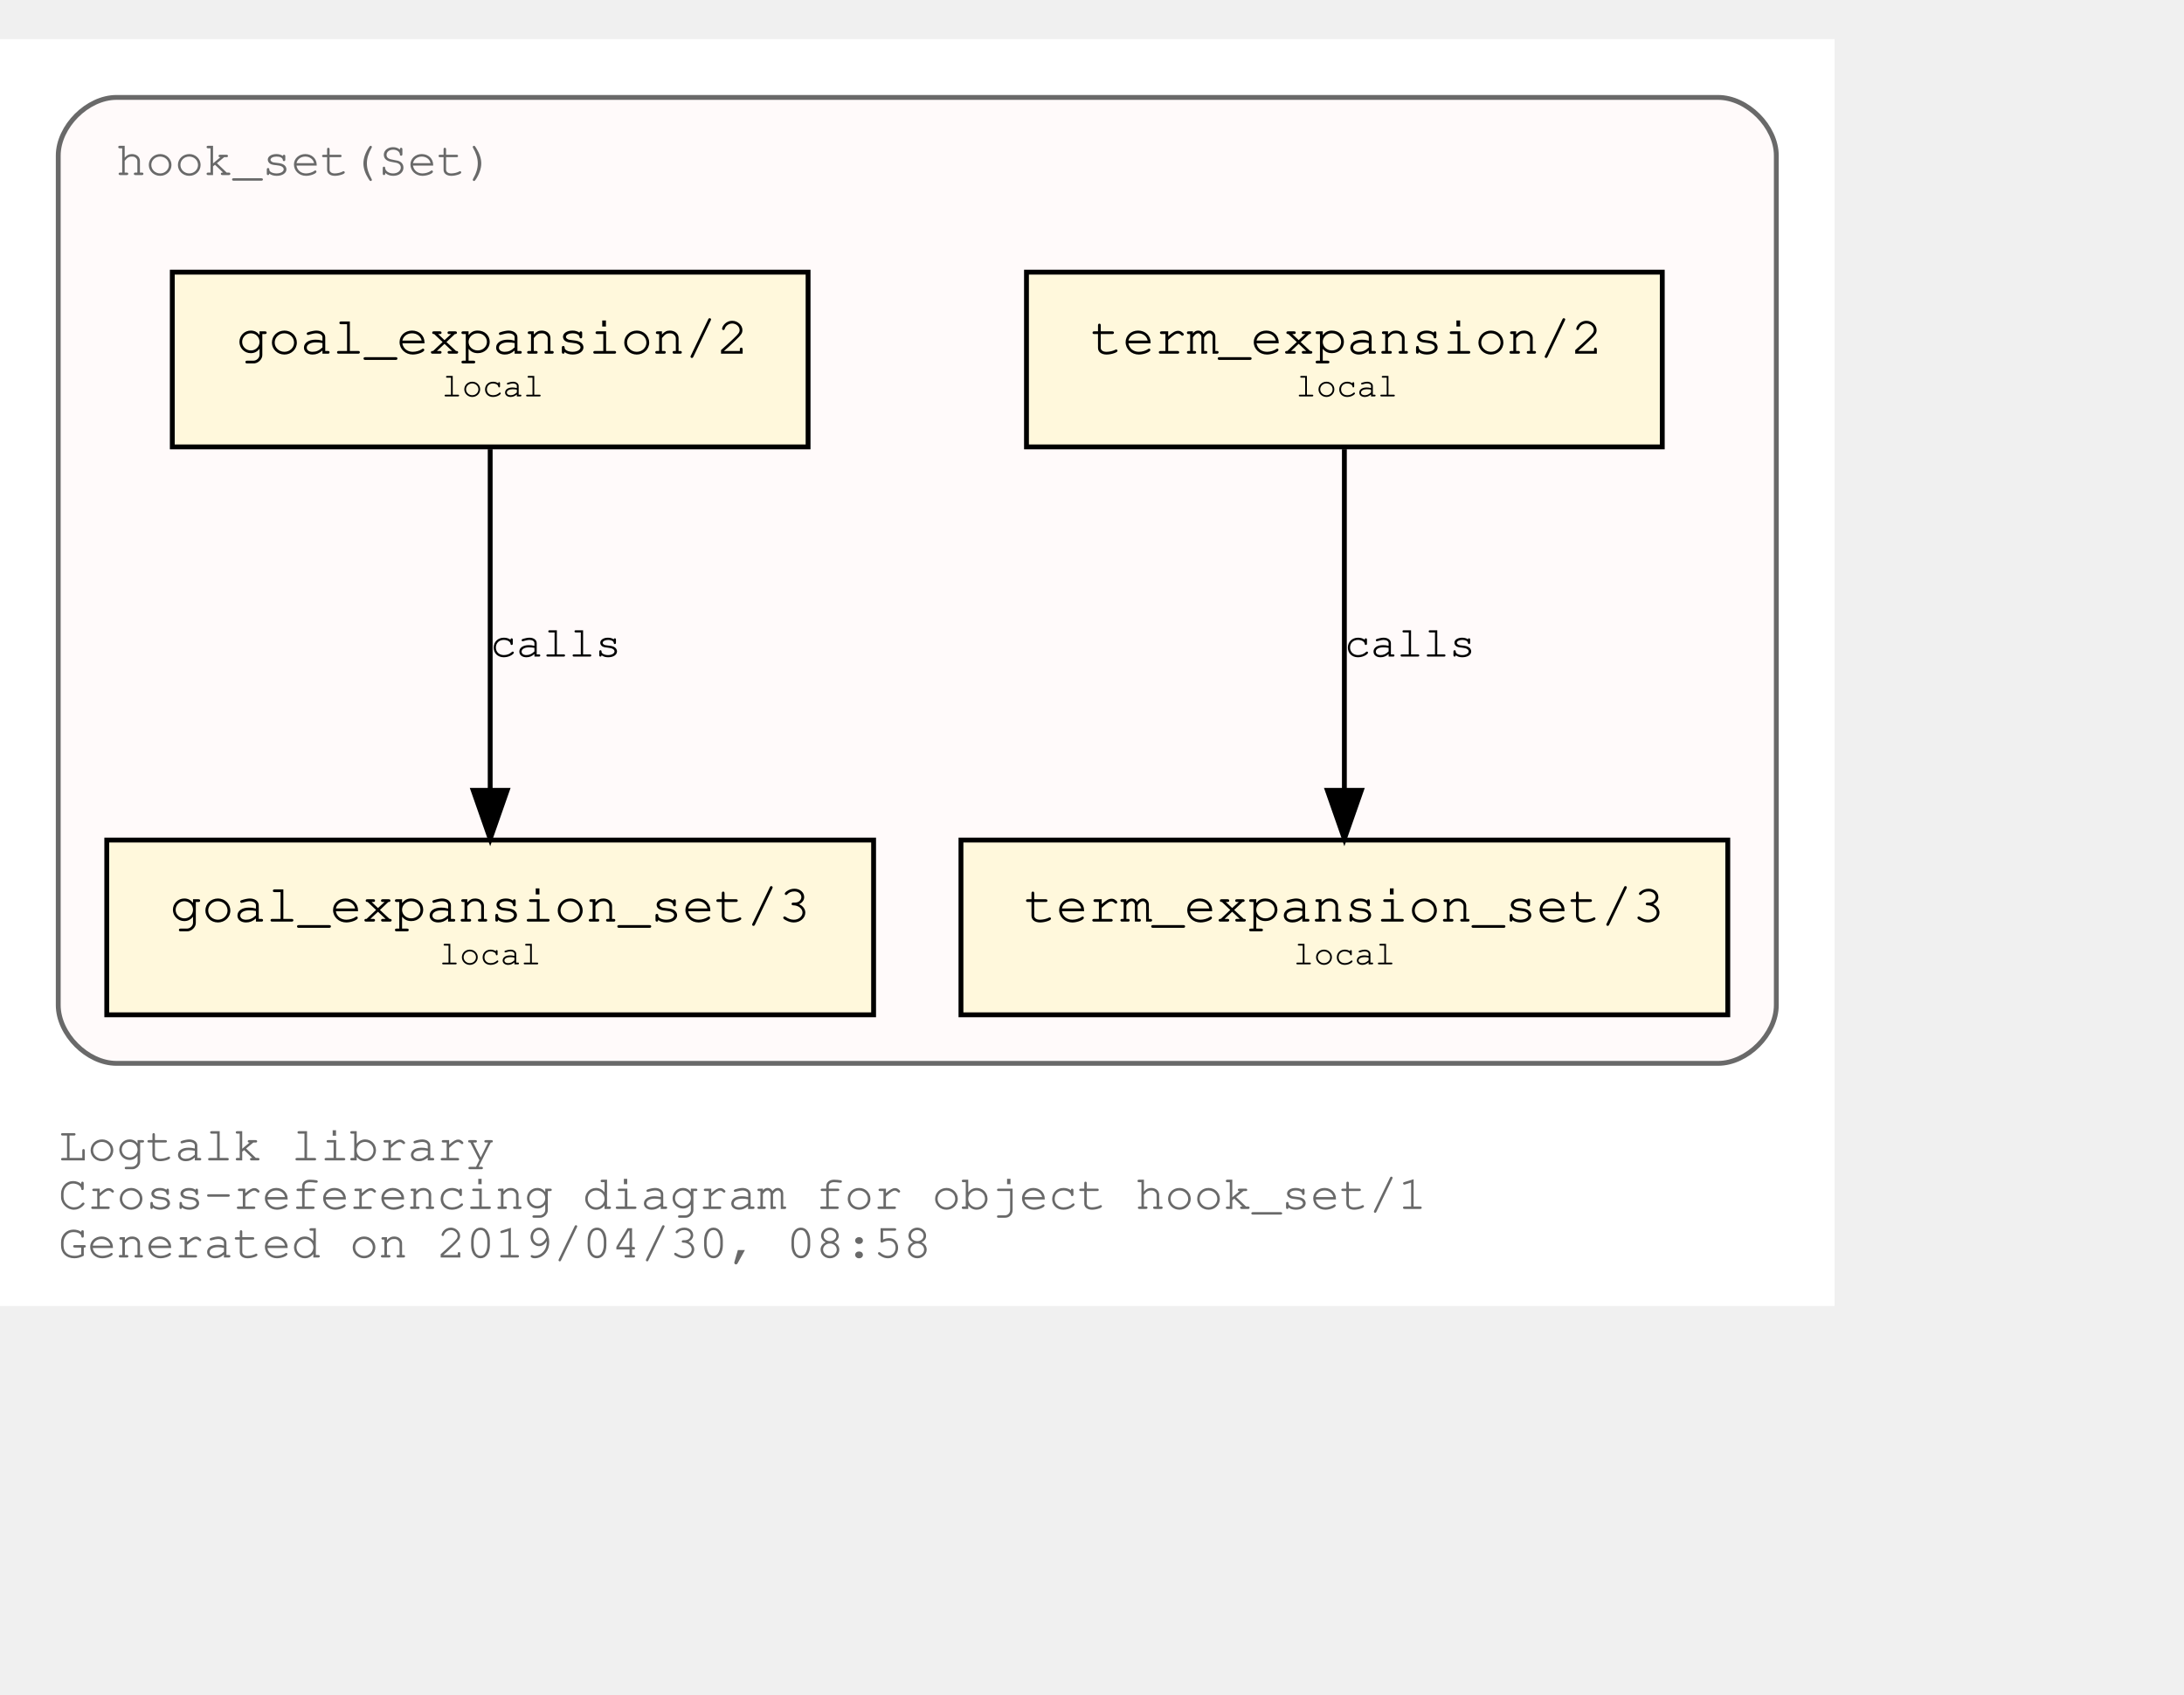
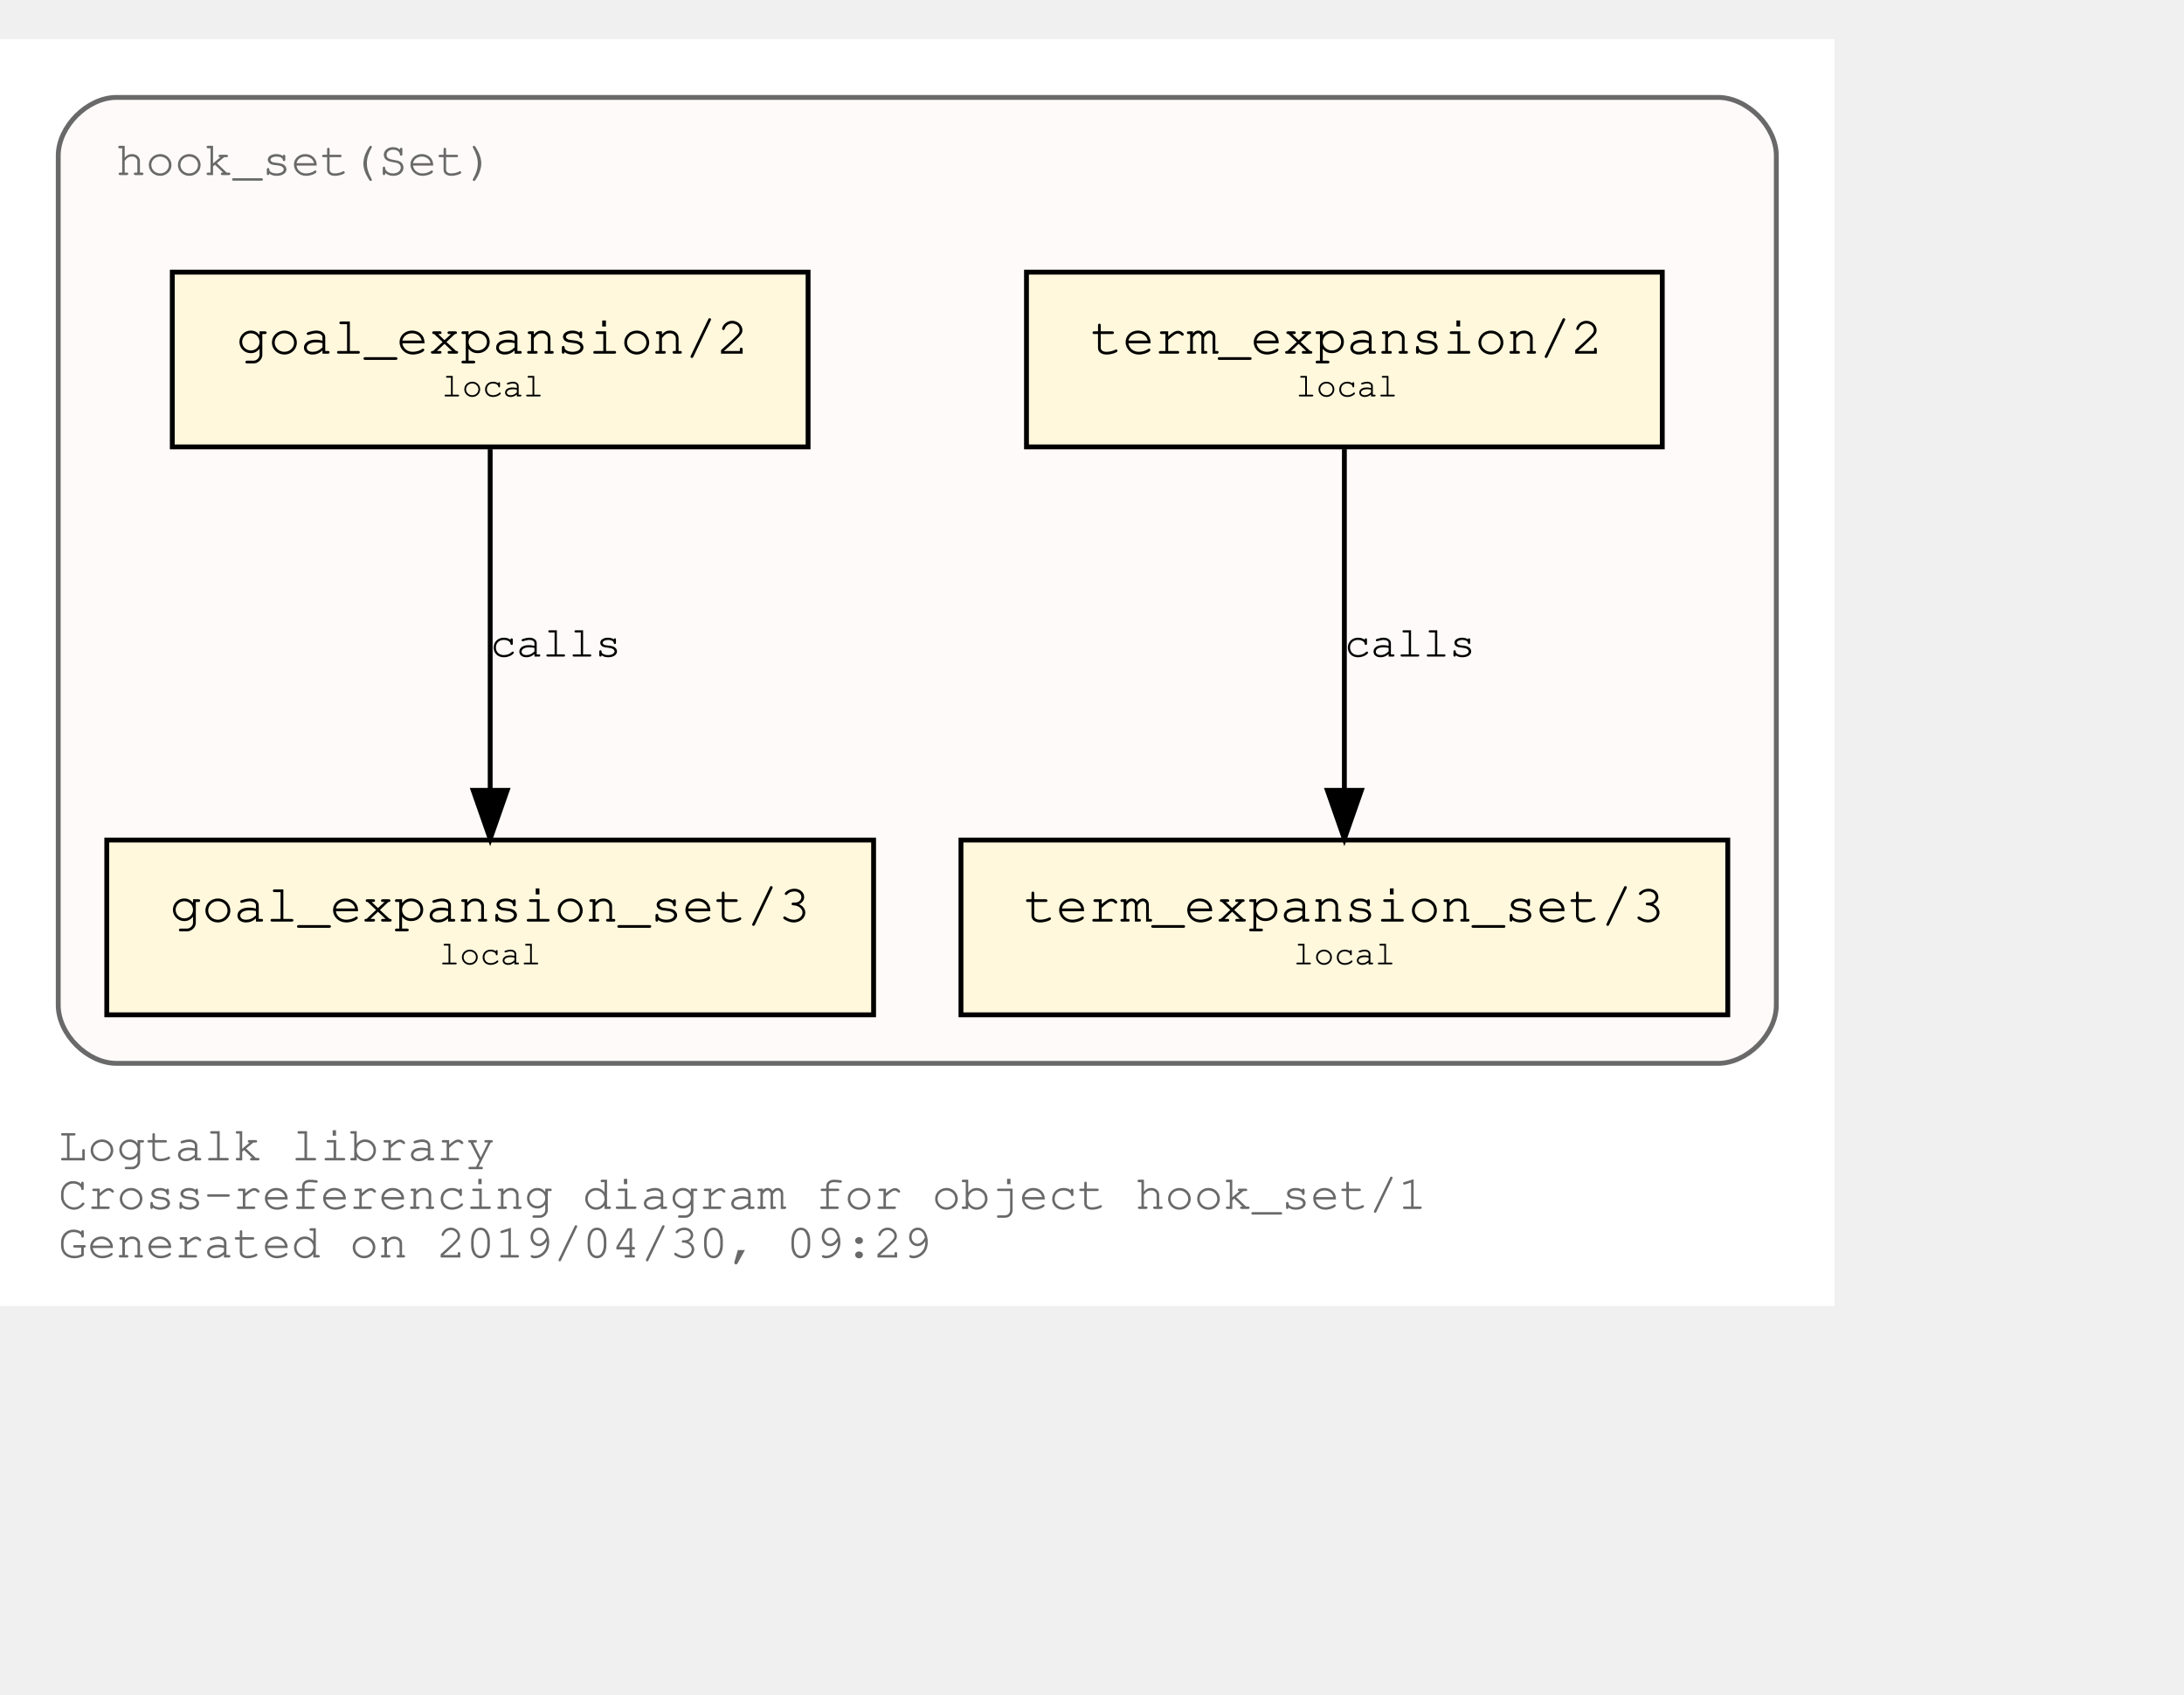
<svg xmlns="http://www.w3.org/2000/svg" xmlns:xlink="http://www.w3.org/1999/xlink" width="522pt" height="405pt" viewBox="72.00 72.00 450.00 333.00">
  <g id="graph0" class="graph" transform="scale(1 1) rotate(0) translate(76 329)">
    <polygon fill="white" stroke="transparent" points="-4,4 -4,-257 374,-257 374,4 -4,4" />
    <text text-anchor="start" x="8" y="-26" font-family="Courier,monospace" font-size="10.00" fill="dimgray">Logtalk library</text>
    <text text-anchor="start" x="8" y="-16" font-family="Courier,monospace" font-size="10.00" fill="dimgray">Cross-referencing diagram for object hook_set/1</text>
-     <text text-anchor="start" x="8" y="-6" font-family="Courier,monospace" font-size="10.00" fill="dimgray">Generated on 2019/04/30, 08:58</text>
+     <text text-anchor="start" x="8" y="-6" font-family="Courier,monospace" font-size="10.00" fill="dimgray">Generated on 2019/04/30, 09:29</text>
    <g id="clust1" class="cluster">
      <g id="a_clust1">
        <a xlink:title="hook_set(Set)">
          <path fill="snow" stroke="dimgray" d="M20,-46C20,-46 350,-46 350,-46 356,-46 362,-52 362,-58 362,-58 362,-233 362,-233 362,-239 356,-245 350,-245 350,-245 20,-245 20,-245 14,-245 8,-239 8,-233 8,-233 8,-58 8,-58 8,-52 14,-46 20,-46" />
          <g id="a_clust1_0">
-             <a xlink:href="https://github.com/LogtalkDotOrg/logtalk3/tree/master/library/hook_set.lgt" xlink:title="https://github.com/LogtalkDotOrg/logtalk3/tree/master/library/hook_set.lgt">
+             <a xlink:href="https://github.com/LogtalkDotOrg/logtalk3/tree/1d66f61ae2215fbd13c9fcdc8e9c49774369453a/library/hook_set.lgt" xlink:title="https://github.com/LogtalkDotOrg/logtalk3/tree/1d66f61ae2215fbd13c9fcdc8e9c49774369453a/library/hook_set.lgt">
              <text text-anchor="start" x="19.99" y="-229" font-family="Courier,monospace" font-size="10.00" fill="dimgray">hook_set(Set)</text>
            </a>
          </g>
        </a>
      </g>
    </g>
    <g id="node1" class="node">
      <g id="a_node1">
-         <a xlink:href="https://github.com/LogtalkDotOrg/logtalk3/tree/master/library/hook_set.lgt#L36" xlink:title="https://github.com/LogtalkDotOrg/logtalk3/tree/master/library/hook_set.lgt#L36">
+         <a xlink:href="https://github.com/LogtalkDotOrg/logtalk3/tree/1d66f61ae2215fbd13c9fcdc8e9c49774369453a/library/hook_set.lgt#L36" xlink:title="https://github.com/LogtalkDotOrg/logtalk3/tree/1d66f61ae2215fbd13c9fcdc8e9c49774369453a/library/hook_set.lgt#L36">
          <polygon fill="cornsilk" stroke="black" points="338.5,-209 207.5,-209 207.5,-173 338.5,-173 338.5,-209" />
          <text text-anchor="start" x="215.8" y="-192.8" font-family="Courier,monospace" font-size="9.00"> </text>
          <text text-anchor="start" x="220.69" y="-192.2" font-family="Courier,monospace" font-size="11.00">term_expansion/2</text>
          <text text-anchor="start" x="325.8" y="-192.8" font-family="Courier,monospace" font-size="9.00"> </text>
          <text text-anchor="start" x="215.8" y="-182.8" font-family="Courier,monospace" font-size="9.00"> </text>
          <text text-anchor="start" x="263" y="-183.4" font-family="Courier,monospace" font-size="7.00">local</text>
          <text text-anchor="start" x="325.8" y="-182.8" font-family="Courier,monospace" font-size="9.00"> </text>
        </a>
      </g>
    </g>
    <g id="node2" class="node">
      <g id="a_node2">
-         <a xlink:href="https://github.com/LogtalkDotOrg/logtalk3/tree/master/library/hook_set.lgt#L40" xlink:title="https://github.com/LogtalkDotOrg/logtalk3/tree/master/library/hook_set.lgt#L40">
+         <a xlink:href="https://github.com/LogtalkDotOrg/logtalk3/tree/1d66f61ae2215fbd13c9fcdc8e9c49774369453a/library/hook_set.lgt#L40" xlink:title="https://github.com/LogtalkDotOrg/logtalk3/tree/1d66f61ae2215fbd13c9fcdc8e9c49774369453a/library/hook_set.lgt#L40">
          <polygon fill="cornsilk" stroke="black" points="352,-92 194,-92 194,-56 352,-56 352,-92" />
          <text text-anchor="start" x="201.8" y="-75.8" font-family="Courier,monospace" font-size="9.00"> </text>
          <text text-anchor="start" x="206.99" y="-75.2" font-family="Courier,monospace" font-size="11.00">term_expansion_set/3</text>
          <text text-anchor="start" x="338.8" y="-75.8" font-family="Courier,monospace" font-size="9.00"> </text>
          <text text-anchor="start" x="201.8" y="-65.8" font-family="Courier,monospace" font-size="9.00"> </text>
          <text text-anchor="start" x="262.5" y="-66.4" font-family="Courier,monospace" font-size="7.00">local</text>
          <text text-anchor="start" x="338.8" y="-65.8" font-family="Courier,monospace" font-size="9.00"> </text>
        </a>
      </g>
    </g>
    <g id="edge1" class="edge">
      <g id="a_edge1">
-         <a xlink:href="https://github.com/LogtalkDotOrg/logtalk3/tree/master/library/hook_set.lgt#L36" xlink:title="calls">
+         <a xlink:href="https://github.com/LogtalkDotOrg/logtalk3/tree/1d66f61ae2215fbd13c9fcdc8e9c49774369453a/library/hook_set.lgt#L36" xlink:title="calls">
          <path fill="none" stroke="black" d="M273,-172.53C273,-153.94 273,-124.24 273,-102.5" />
          <polygon fill="black" stroke="black" points="276.5,-102.25 273,-92.25 269.5,-102.25 276.5,-102.25" />
        </a>
      </g>
      <g id="a_edge1-label">
-         <a xlink:href="https://github.com/LogtalkDotOrg/logtalk3/tree/master/library/hook_set.lgt#L36" xlink:title="https://github.com/LogtalkDotOrg/logtalk3/tree/master/library/hook_set.lgt#L36">
+         <a xlink:href="https://github.com/LogtalkDotOrg/logtalk3/tree/1d66f61ae2215fbd13c9fcdc8e9c49774369453a/library/hook_set.lgt#L36" xlink:title="https://github.com/LogtalkDotOrg/logtalk3/tree/1d66f61ae2215fbd13c9fcdc8e9c49774369453a/library/hook_set.lgt#L36">
          <text text-anchor="start" x="273" y="-129.8" font-family="Courier,monospace" font-size="9.00">calls</text>
        </a>
      </g>
    </g>
    <g id="node3" class="node">
      <g id="a_node3">
-         <a xlink:href="https://github.com/LogtalkDotOrg/logtalk3/tree/master/library/hook_set.lgt#L47" xlink:title="https://github.com/LogtalkDotOrg/logtalk3/tree/master/library/hook_set.lgt#L47">
+         <a xlink:href="https://github.com/LogtalkDotOrg/logtalk3/tree/1d66f61ae2215fbd13c9fcdc8e9c49774369453a/library/hook_set.lgt#L47" xlink:title="https://github.com/LogtalkDotOrg/logtalk3/tree/1d66f61ae2215fbd13c9fcdc8e9c49774369453a/library/hook_set.lgt#L47">
          <polygon fill="cornsilk" stroke="black" points="162.5,-209 31.5,-209 31.5,-173 162.5,-173 162.5,-209" />
          <text text-anchor="start" x="39.8" y="-192.8" font-family="Courier,monospace" font-size="9.00"> </text>
          <text text-anchor="start" x="44.69" y="-192.2" font-family="Courier,monospace" font-size="11.00">goal_expansion/2</text>
          <text text-anchor="start" x="149.8" y="-192.8" font-family="Courier,monospace" font-size="9.00"> </text>
          <text text-anchor="start" x="39.8" y="-182.8" font-family="Courier,monospace" font-size="9.00"> </text>
          <text text-anchor="start" x="87" y="-183.4" font-family="Courier,monospace" font-size="7.00">local</text>
          <text text-anchor="start" x="149.8" y="-182.8" font-family="Courier,monospace" font-size="9.00"> </text>
        </a>
      </g>
    </g>
    <g id="node4" class="node">
      <g id="a_node4">
-         <a xlink:href="https://github.com/LogtalkDotOrg/logtalk3/tree/master/library/hook_set.lgt#L51" xlink:title="https://github.com/LogtalkDotOrg/logtalk3/tree/master/library/hook_set.lgt#L51">
+         <a xlink:href="https://github.com/LogtalkDotOrg/logtalk3/tree/1d66f61ae2215fbd13c9fcdc8e9c49774369453a/library/hook_set.lgt#L51" xlink:title="https://github.com/LogtalkDotOrg/logtalk3/tree/1d66f61ae2215fbd13c9fcdc8e9c49774369453a/library/hook_set.lgt#L51">
          <polygon fill="cornsilk" stroke="black" points="176,-92 18,-92 18,-56 176,-56 176,-92" />
          <text text-anchor="start" x="25.8" y="-75.8" font-family="Courier,monospace" font-size="9.00"> </text>
          <text text-anchor="start" x="30.99" y="-75.2" font-family="Courier,monospace" font-size="11.00">goal_expansion_set/3</text>
          <text text-anchor="start" x="162.8" y="-75.8" font-family="Courier,monospace" font-size="9.00"> </text>
          <text text-anchor="start" x="25.8" y="-65.8" font-family="Courier,monospace" font-size="9.00"> </text>
          <text text-anchor="start" x="86.5" y="-66.4" font-family="Courier,monospace" font-size="7.00">local</text>
          <text text-anchor="start" x="162.8" y="-65.8" font-family="Courier,monospace" font-size="9.00"> </text>
        </a>
      </g>
    </g>
    <g id="edge2" class="edge">
      <g id="a_edge2">
-         <a xlink:href="https://github.com/LogtalkDotOrg/logtalk3/tree/master/library/hook_set.lgt#L47" xlink:title="calls">
+         <a xlink:href="https://github.com/LogtalkDotOrg/logtalk3/tree/1d66f61ae2215fbd13c9fcdc8e9c49774369453a/library/hook_set.lgt#L47" xlink:title="calls">
          <path fill="none" stroke="black" d="M97,-172.53C97,-153.94 97,-124.24 97,-102.5" />
          <polygon fill="black" stroke="black" points="100.5,-102.25 97,-92.25 93.5,-102.25 100.5,-102.25" />
        </a>
      </g>
      <g id="a_edge2-label">
-         <a xlink:href="https://github.com/LogtalkDotOrg/logtalk3/tree/master/library/hook_set.lgt#L47" xlink:title="https://github.com/LogtalkDotOrg/logtalk3/tree/master/library/hook_set.lgt#L47">
+         <a xlink:href="https://github.com/LogtalkDotOrg/logtalk3/tree/1d66f61ae2215fbd13c9fcdc8e9c49774369453a/library/hook_set.lgt#L47" xlink:title="https://github.com/LogtalkDotOrg/logtalk3/tree/1d66f61ae2215fbd13c9fcdc8e9c49774369453a/library/hook_set.lgt#L47">
          <text text-anchor="start" x="97" y="-129.8" font-family="Courier,monospace" font-size="9.00">calls</text>
        </a>
      </g>
    </g>
  </g>
</svg>
